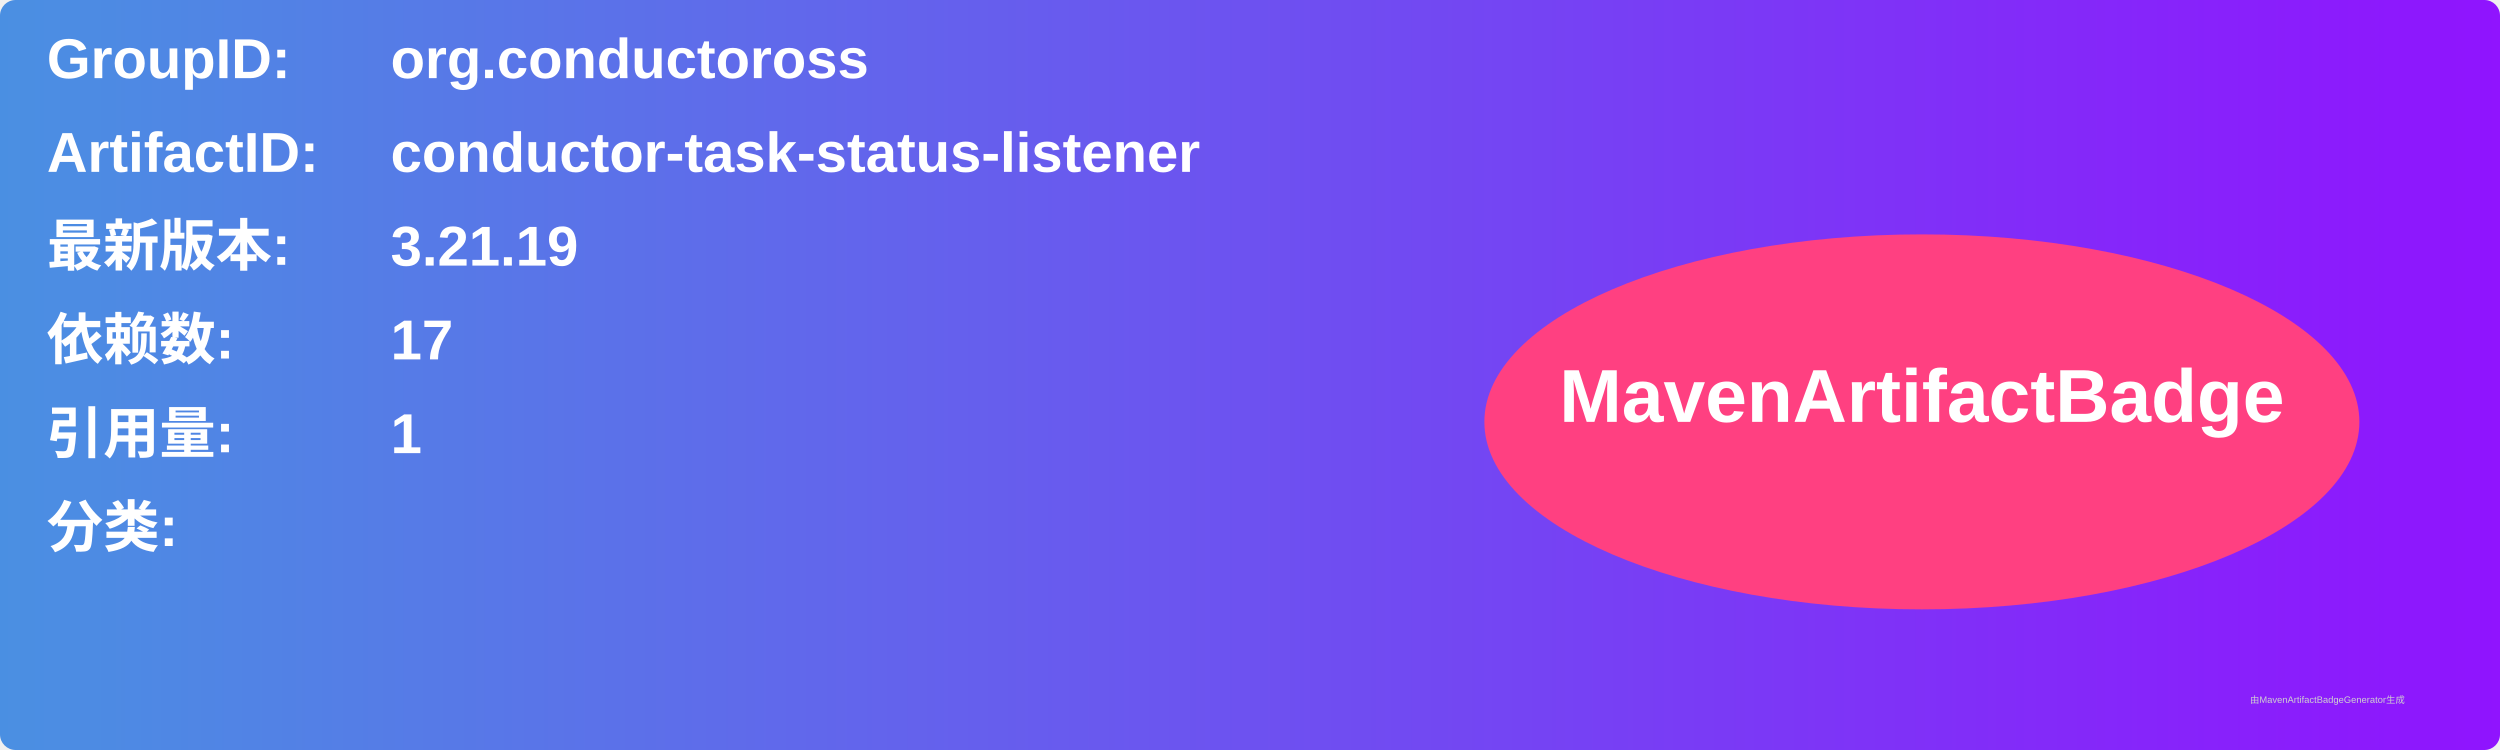
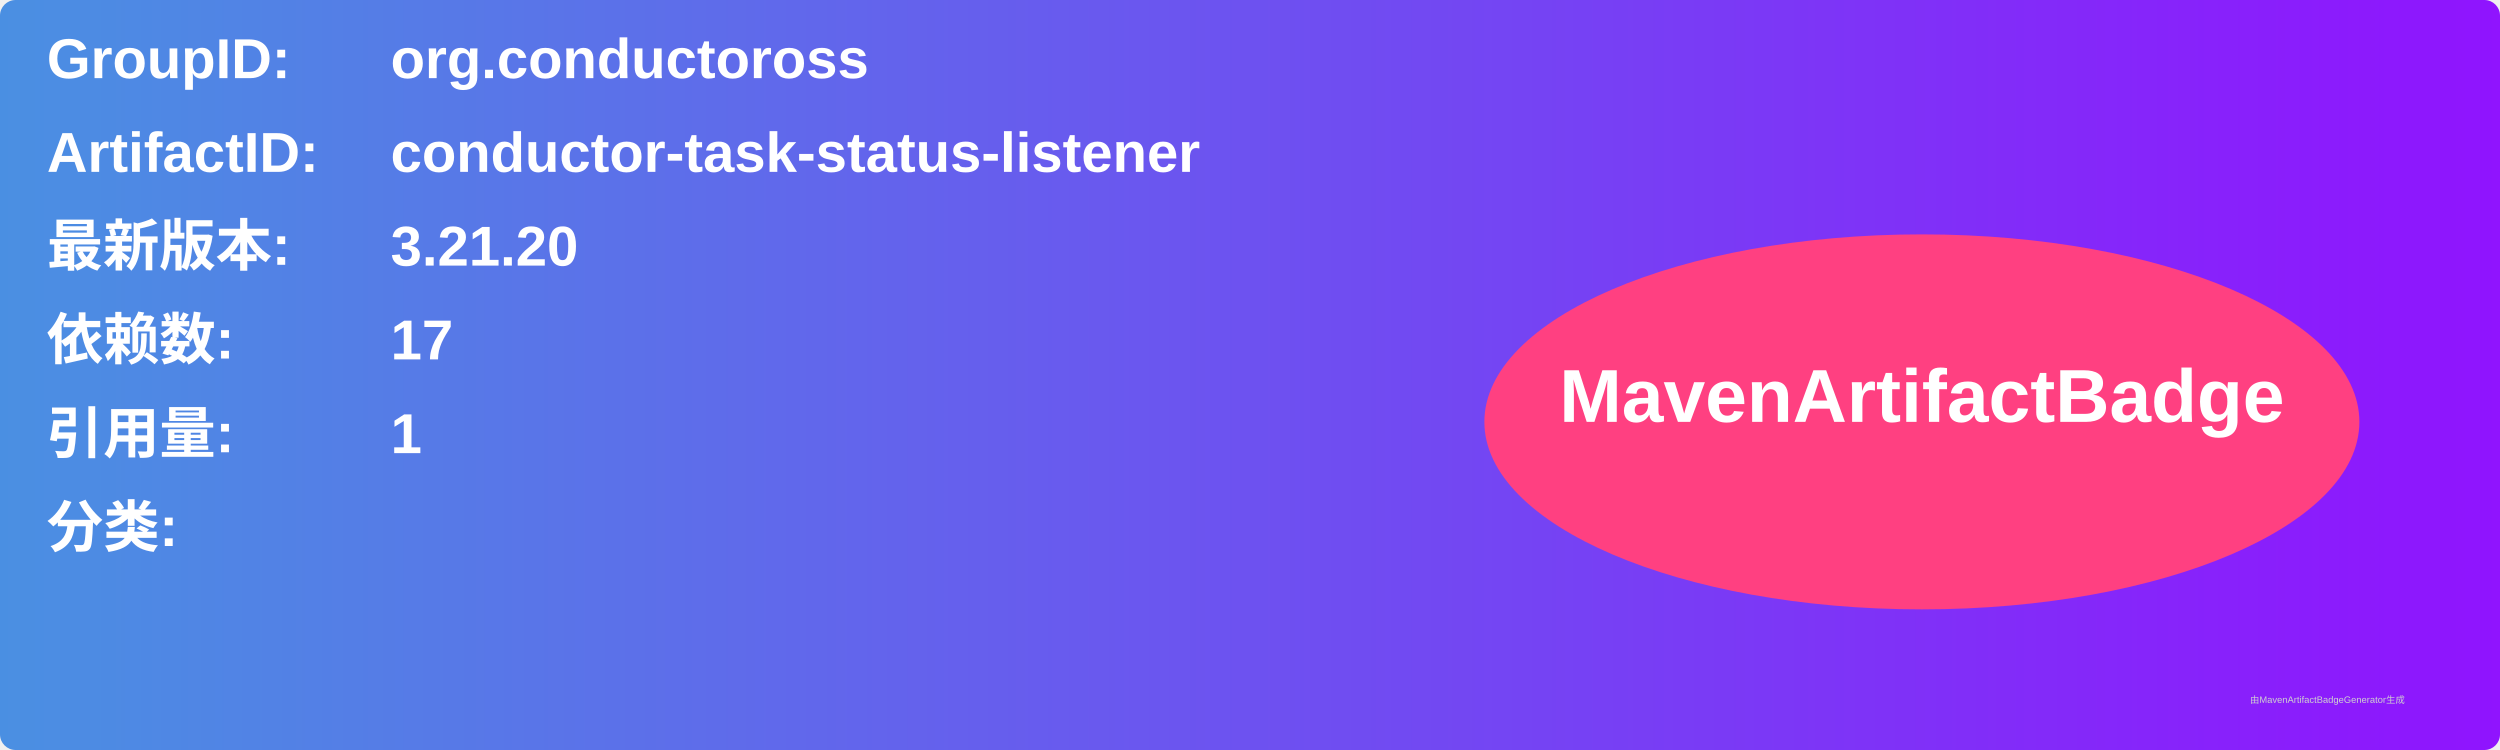
<svg xmlns="http://www.w3.org/2000/svg" width="800" height="240" viewBox="0 0 800 240">
  <linearGradient id="grad" x1="0%" y1="0%" x2="100%" y2="0%">
    <stop offset="0%" stop-color="#4a90e2" />
    <stop offset="100%" stop-color="#9013fe" />
  </linearGradient>
  <rect width="100%" height="100%" rx="5" ry="5" fill="url(#grad)" />
  <g transform="translate(15, 15)">
    <text x="0" y="10" font-family="Arial" font-size="18" fill="white" font-weight="bold" width="260">GroupID:</text>
    <text x="110" y="10" font-family="Arial" font-size="18" fill="white" font-weight="bold" width="460">org.conductoross</text>
    <text x="0" y="40" font-family="Arial" font-size="18" fill="white" font-weight="bold" width="260">ArtifactID:</text>
    <text x="110" y="40" font-family="Arial" font-size="18" fill="white" font-weight="bold" width="460">conductor-task-status-listener</text>
    <text x="0" y="70" font-family="Arial" font-size="18" fill="white" font-weight="bold">最新版本:</text>
    <text x="110" y="70" font-family="Arial" font-size="18" fill="white" font-weight="bold">
-       <tspan font-weight="bold">3.21.19</tspan>
+       <tspan font-weight="bold">3.21.20</tspan>
    </text>
    <text x="0" y="100" font-family="Arial" font-size="18" fill="white" font-weight="bold">依赖数: </text>
    <text x="110" y="100" font-family="Arial" font-size="18" fill="white">
      <tspan font-weight="bold">17</tspan>
    </text>
    <text x="0" y="130" font-family="Arial" font-size="18" fill="white" font-weight="bold">引用量: </text>
    <text x="110" y="130" font-family="Arial" font-size="18" fill="white">
      <tspan font-weight="bold">1</tspan>
    </text>
    <text x="0" y="160" font-family="Arial" font-size="18" fill="white" font-weight="bold">分类:</text>
    <text x="10" y="190" font-family="Arial" font-size="10" fill="white">
      <tspan font-weight="bold" />
    </text>
    <ellipse cx="600" cy="120" rx="140" ry="60" fill="#ff4081" />
    <text x="600" y="120" text-anchor="middle" font-family="Arial" font-size="24" fill="white" font-weight="bold">MavenArtifactBadge</text>
  </g>
  <text x="720" y="225" font-family="Arial" font-size="3" fill="#d0d0d0">由MavenArtifactBadgeGenerator生成</text>
</svg>
